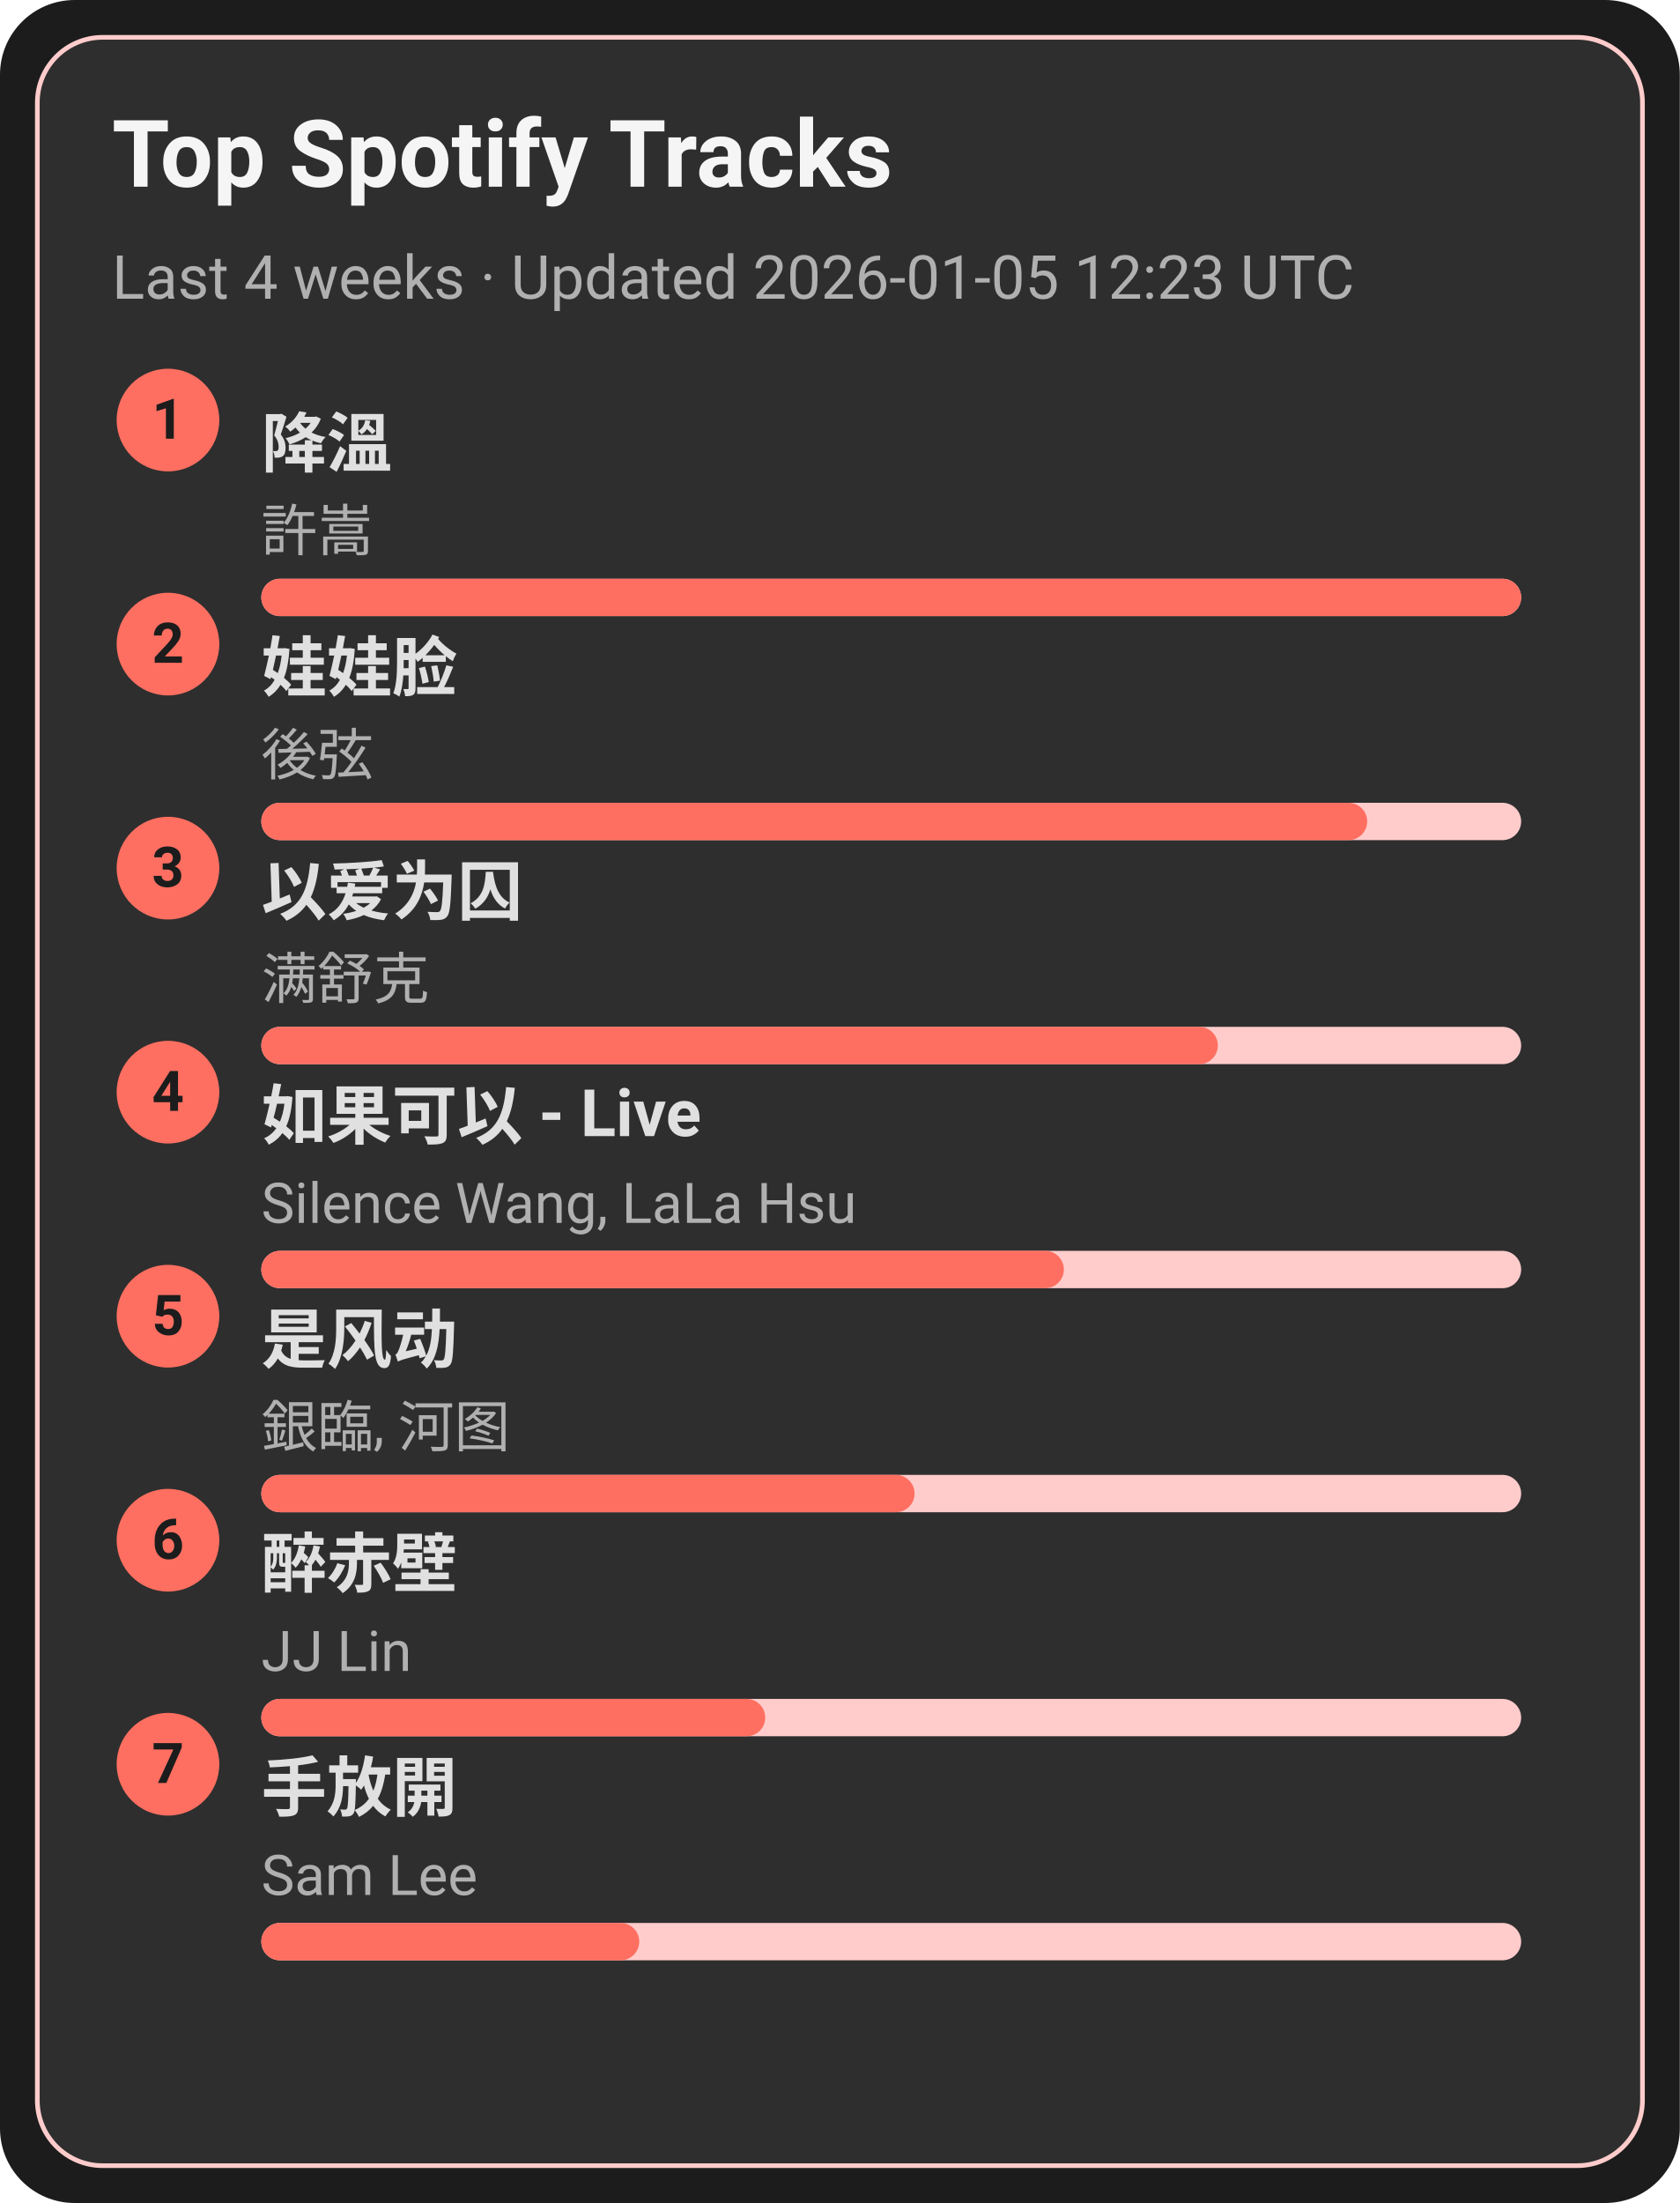
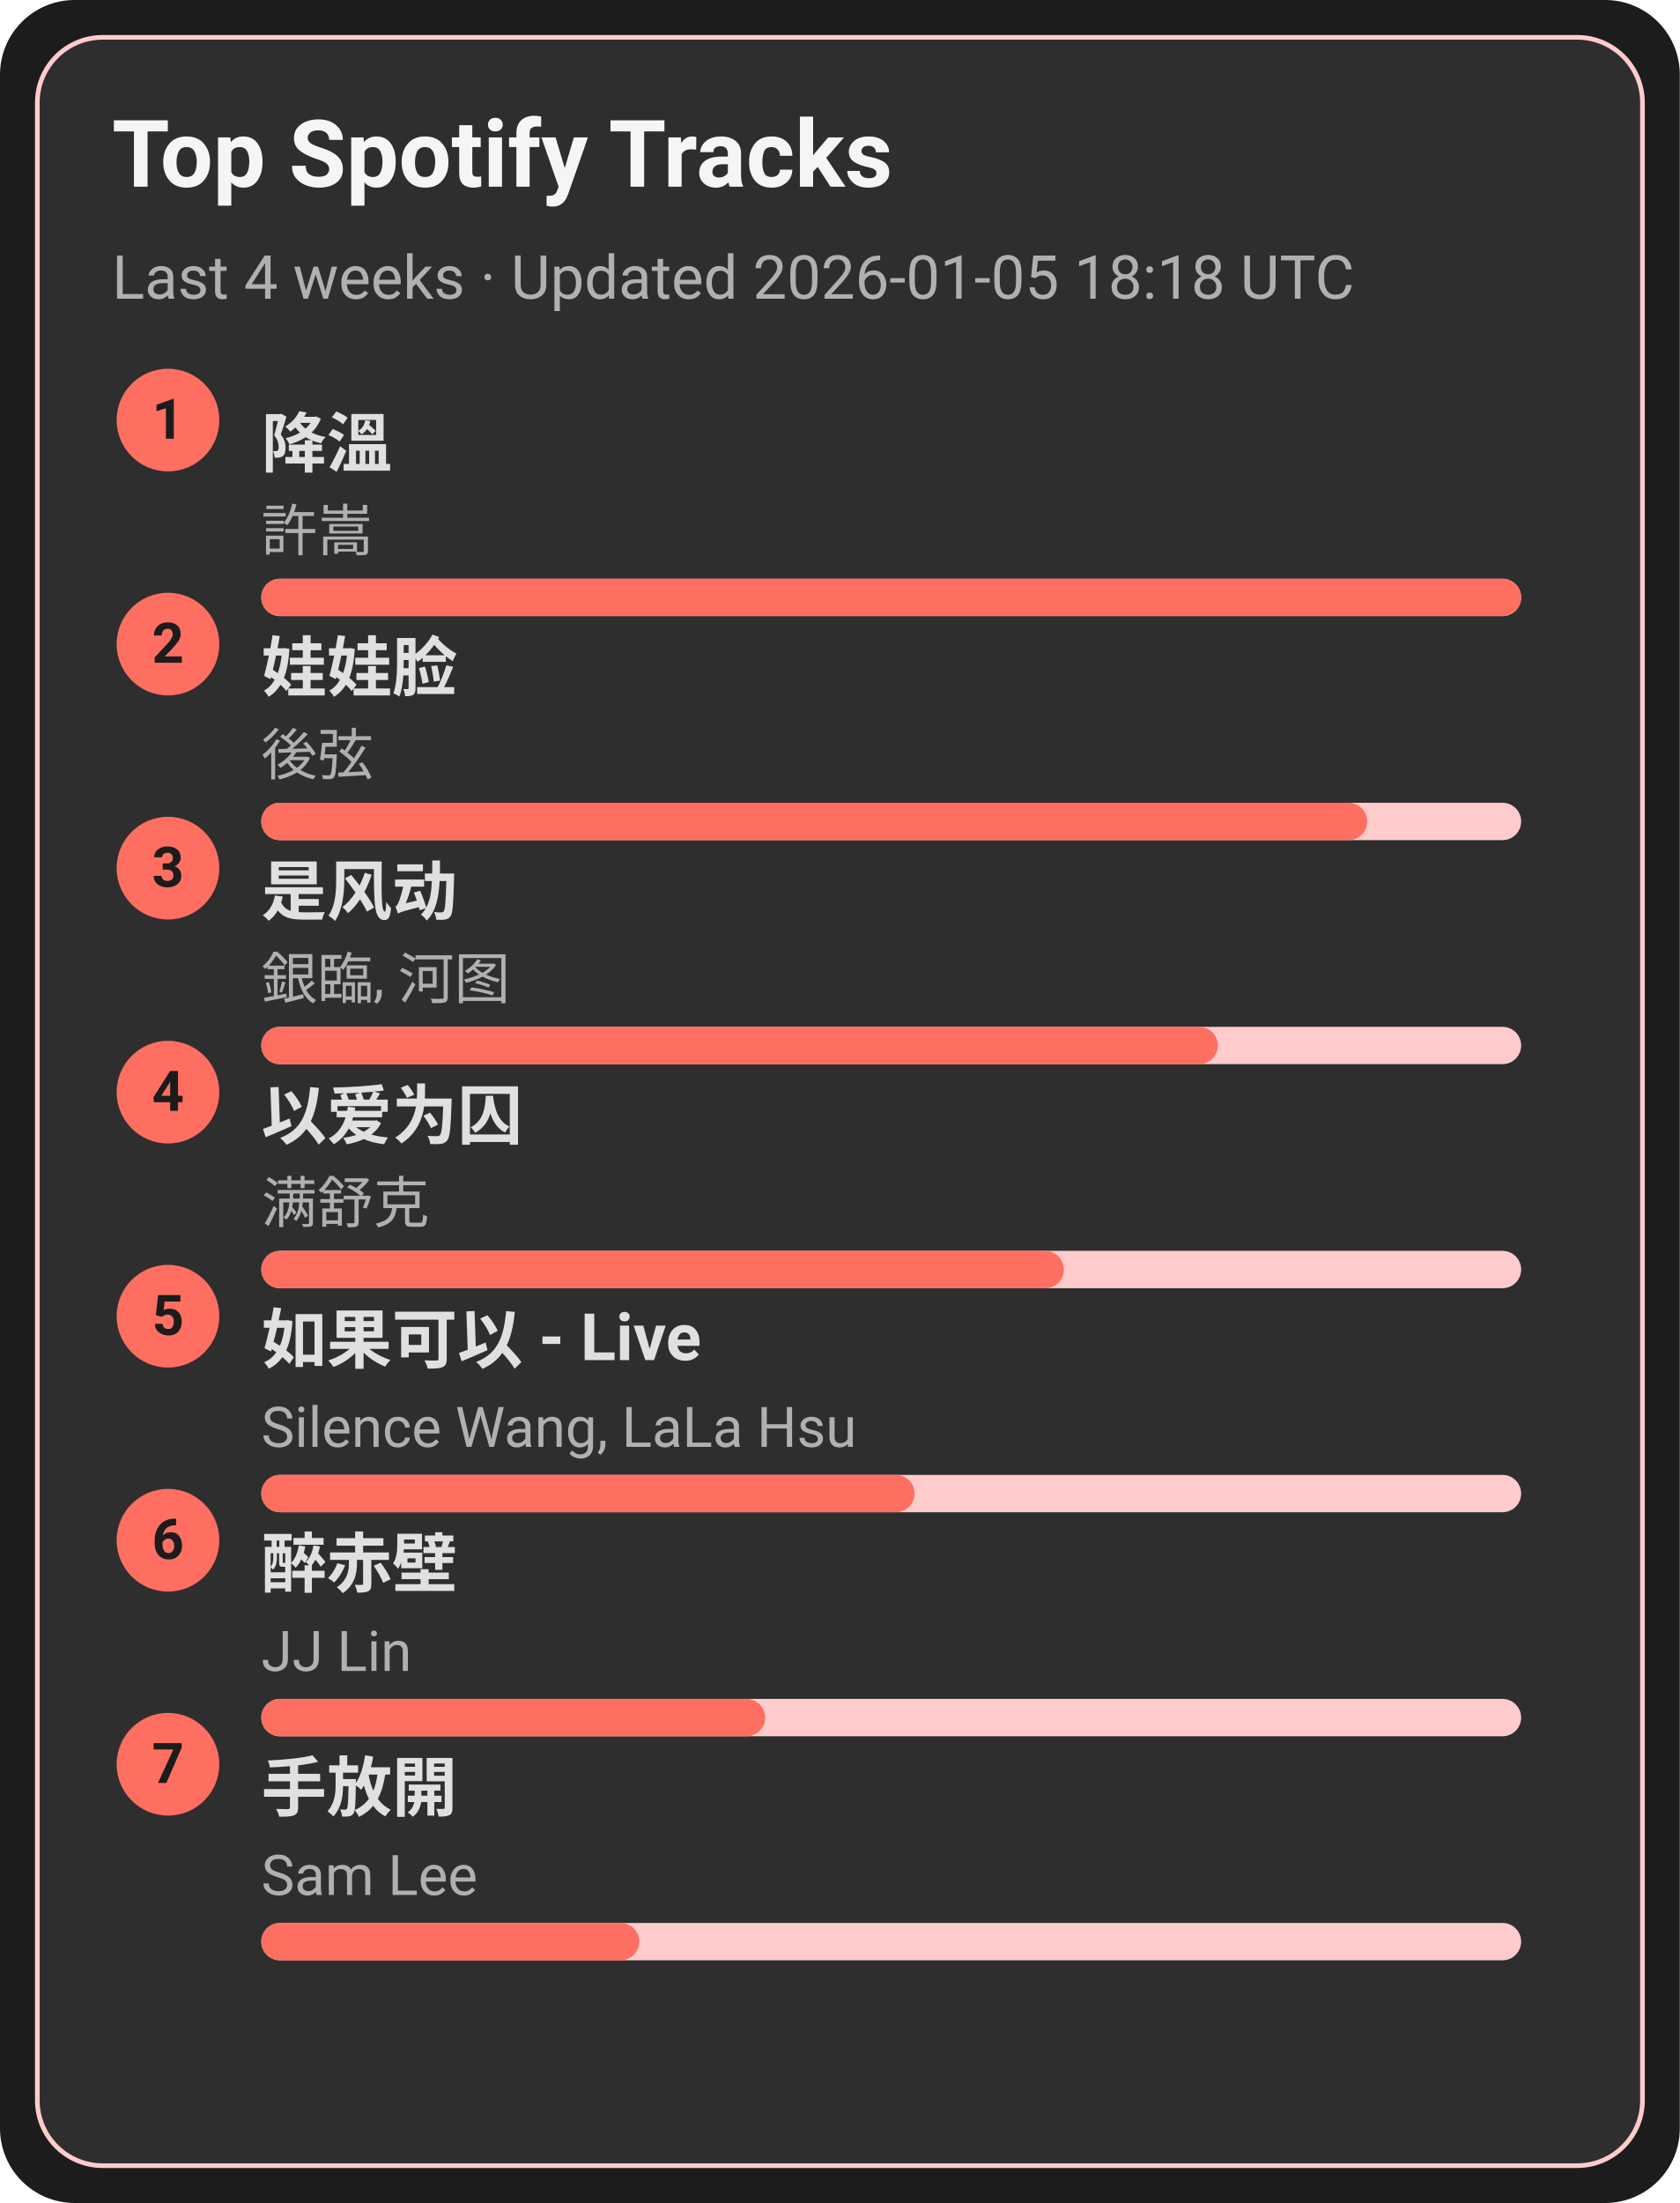
<svg xmlns="http://www.w3.org/2000/svg" width="360" height="472" viewBox="0 0 360 472">
  <style>text{font-family:-apple-system,BlinkMacSystemFont,Segoe UI,Roboto,Ubuntu,Helvetica Neue,Arial,Noto Sans,sans-serif}</style>
  <rect width="360" height="472" rx="16" fill="#1c1c1c" />
  <rect x="8" y="8" width="344" height="456" rx="14" fill="#2e2e2e" stroke="#ffcccb" />
  <text x="24" y="40" font-size="20" fill="#f5f5f5" font-weight="600">Top Spotify Tracks</text>
-   <text x="24" y="64" font-size="13" fill="#b0b0b0">Last 4 weeks · Updated 2026-01-05 12:23 UTC</text>
+   <text x="24" y="64" font-size="13" fill="#b0b0b0">Last 4 weeks · Updated 2026-01-05 18:18 UTC</text>
  <circle cx="36" cy="90" r="11" fill="#ff6f61" />
  <text x="36" y="94" text-anchor="middle" font-size="12" fill="#1c1c1c" font-weight="700">1</text>
  <a href="https://open.spotify.com/track/2q9uhrOfyOnBa3oWR1PfYT" target="_blank" rel="noopener noreferrer">
    <text x="56" y="100" font-size="14" fill="#e0e0e0" font-weight="600">降溫</text>
  </a>
  <text x="56" y="118" font-size="12" fill="#b0b0b0">許嵩</text>
  <rect x="56" y="124" width="270" height="8" rx="4" fill="#ffcccb" />
  <rect x="56" y="124" width="270" height="8" rx="4" fill="#ff6f61" />
  <circle cx="36" cy="138" r="11" fill="#ff6f61" />
  <text x="36" y="142" text-anchor="middle" font-size="12" fill="#1c1c1c" font-weight="700">2</text>
  <a href="https://open.spotify.com/track/08ouEICweFmqfgPJnRIQkE" target="_blank" rel="noopener noreferrer">
    <text x="56" y="148" font-size="14" fill="#e0e0e0" font-weight="600">娃娃脸</text>
  </a>
  <text x="56" y="166" font-size="12" fill="#b0b0b0">後弦</text>
  <rect x="56" y="172" width="270" height="8" rx="4" fill="#ffcccb" />
  <rect x="56" y="172" width="237" height="8" rx="4" fill="#ff6f61" />
  <circle cx="36" cy="186" r="11" fill="#ff6f61" />
  <text x="36" y="190" text-anchor="middle" font-size="12" fill="#1c1c1c" font-weight="700">3</text>
-   <a href="https://open.spotify.com/track/0RW2LEfGQK5BaIho6sSLqf" target="_blank" rel="noopener noreferrer">
-     <text x="56" y="196" font-size="14" fill="#e0e0e0" font-weight="600">以爱为囚</text>
+   <a href="https://open.spotify.com/track/3lePQ8c4jq7bTePsXEmslh" target="_blank" rel="noopener noreferrer">
+     <text x="56" y="196" font-size="14" fill="#e0e0e0" font-weight="600">是风动</text>
  </a>
-   <text x="56" y="214" font-size="12" fill="#b0b0b0">满舒克</text>
+   <text x="56" y="214" font-size="12" fill="#b0b0b0">銀臨, 河图</text>
  <rect x="56" y="220" width="270" height="8" rx="4" fill="#ffcccb" />
  <rect x="56" y="220" width="205" height="8" rx="4" fill="#ff6f61" />
  <circle cx="36" cy="234" r="11" fill="#ff6f61" />
  <text x="36" y="238" text-anchor="middle" font-size="12" fill="#1c1c1c" font-weight="700">4</text>
-   <a href="https://open.spotify.com/track/6IF65dJzfmPcX7jwDegwoo" target="_blank" rel="noopener noreferrer">
-     <text x="56" y="244" font-size="14" fill="#e0e0e0" font-weight="600">如果可以 - Live</text>
+   <a href="https://open.spotify.com/track/0RW2LEfGQK5BaIho6sSLqf" target="_blank" rel="noopener noreferrer">
+     <text x="56" y="244" font-size="14" fill="#e0e0e0" font-weight="600">以爱为囚</text>
  </a>
-   <text x="56" y="262" font-size="12" fill="#b0b0b0">Silence Wang, LaLa Hsu</text>
+   <text x="56" y="262" font-size="12" fill="#b0b0b0">满舒克</text>
  <rect x="56" y="268" width="270" height="8" rx="4" fill="#ffcccb" />
  <rect x="56" y="268" width="172" height="8" rx="4" fill="#ff6f61" />
  <circle cx="36" cy="282" r="11" fill="#ff6f61" />
  <text x="36" y="286" text-anchor="middle" font-size="12" fill="#1c1c1c" font-weight="700">5</text>
-   <a href="https://open.spotify.com/track/3lePQ8c4jq7bTePsXEmslh" target="_blank" rel="noopener noreferrer">
-     <text x="56" y="292" font-size="14" fill="#e0e0e0" font-weight="600">是风动</text>
+   <a href="https://open.spotify.com/track/6IF65dJzfmPcX7jwDegwoo" target="_blank" rel="noopener noreferrer">
+     <text x="56" y="292" font-size="14" fill="#e0e0e0" font-weight="600">如果可以 - Live</text>
  </a>
-   <text x="56" y="310" font-size="12" fill="#b0b0b0">銀臨, 河图</text>
+   <text x="56" y="310" font-size="12" fill="#b0b0b0">Silence Wang, LaLa Hsu</text>
  <rect x="56" y="316" width="270" height="8" rx="4" fill="#ffcccb" />
  <rect x="56" y="316" width="140" height="8" rx="4" fill="#ff6f61" />
  <circle cx="36" cy="330" r="11" fill="#ff6f61" />
  <text x="36" y="334" text-anchor="middle" font-size="12" fill="#1c1c1c" font-weight="700">6</text>
  <a href="https://open.spotify.com/track/69lAYqbyHL1A0gctdLd9WV" target="_blank" rel="noopener noreferrer">
    <text x="56" y="340" font-size="14" fill="#e0e0e0" font-weight="600">醉赤壁</text>
  </a>
  <text x="56" y="358" font-size="12" fill="#b0b0b0">JJ Lin</text>
  <rect x="56" y="364" width="270" height="8" rx="4" fill="#ffcccb" />
  <rect x="56" y="364" width="108" height="8" rx="4" fill="#ff6f61" />
  <circle cx="36" cy="378" r="11" fill="#ff6f61" />
  <text x="36" y="382" text-anchor="middle" font-size="12" fill="#1c1c1c" font-weight="700">7</text>
  <a href="https://open.spotify.com/track/2Dd9EXYXI2NNrLG61OtWQv" target="_blank" rel="noopener noreferrer">
    <text x="56" y="388" font-size="14" fill="#e0e0e0" font-weight="600">手放開</text>
  </a>
  <text x="56" y="406" font-size="12" fill="#b0b0b0">Sam Lee</text>
  <rect x="56" y="412" width="270" height="8" rx="4" fill="#ffcccb" />
  <rect x="56" y="412" width="81" height="8" rx="4" fill="#ff6f61" />
</svg>
